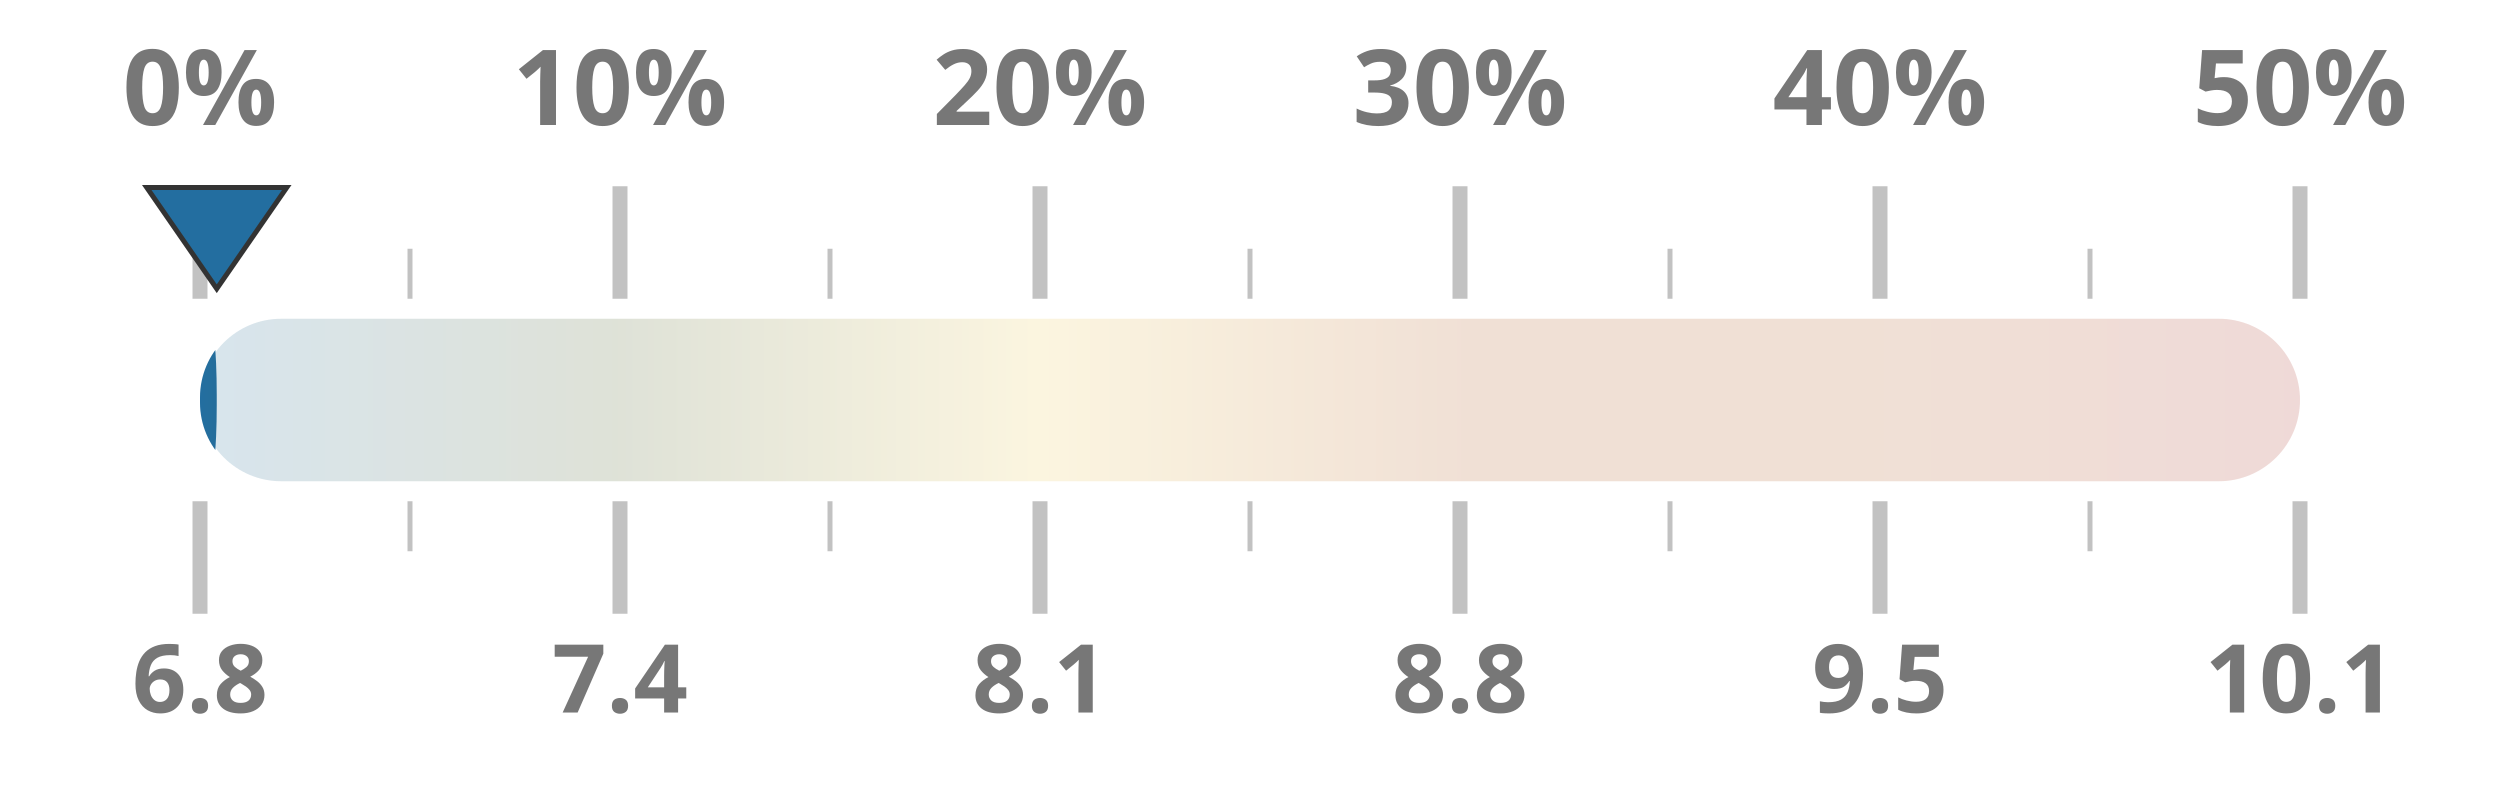
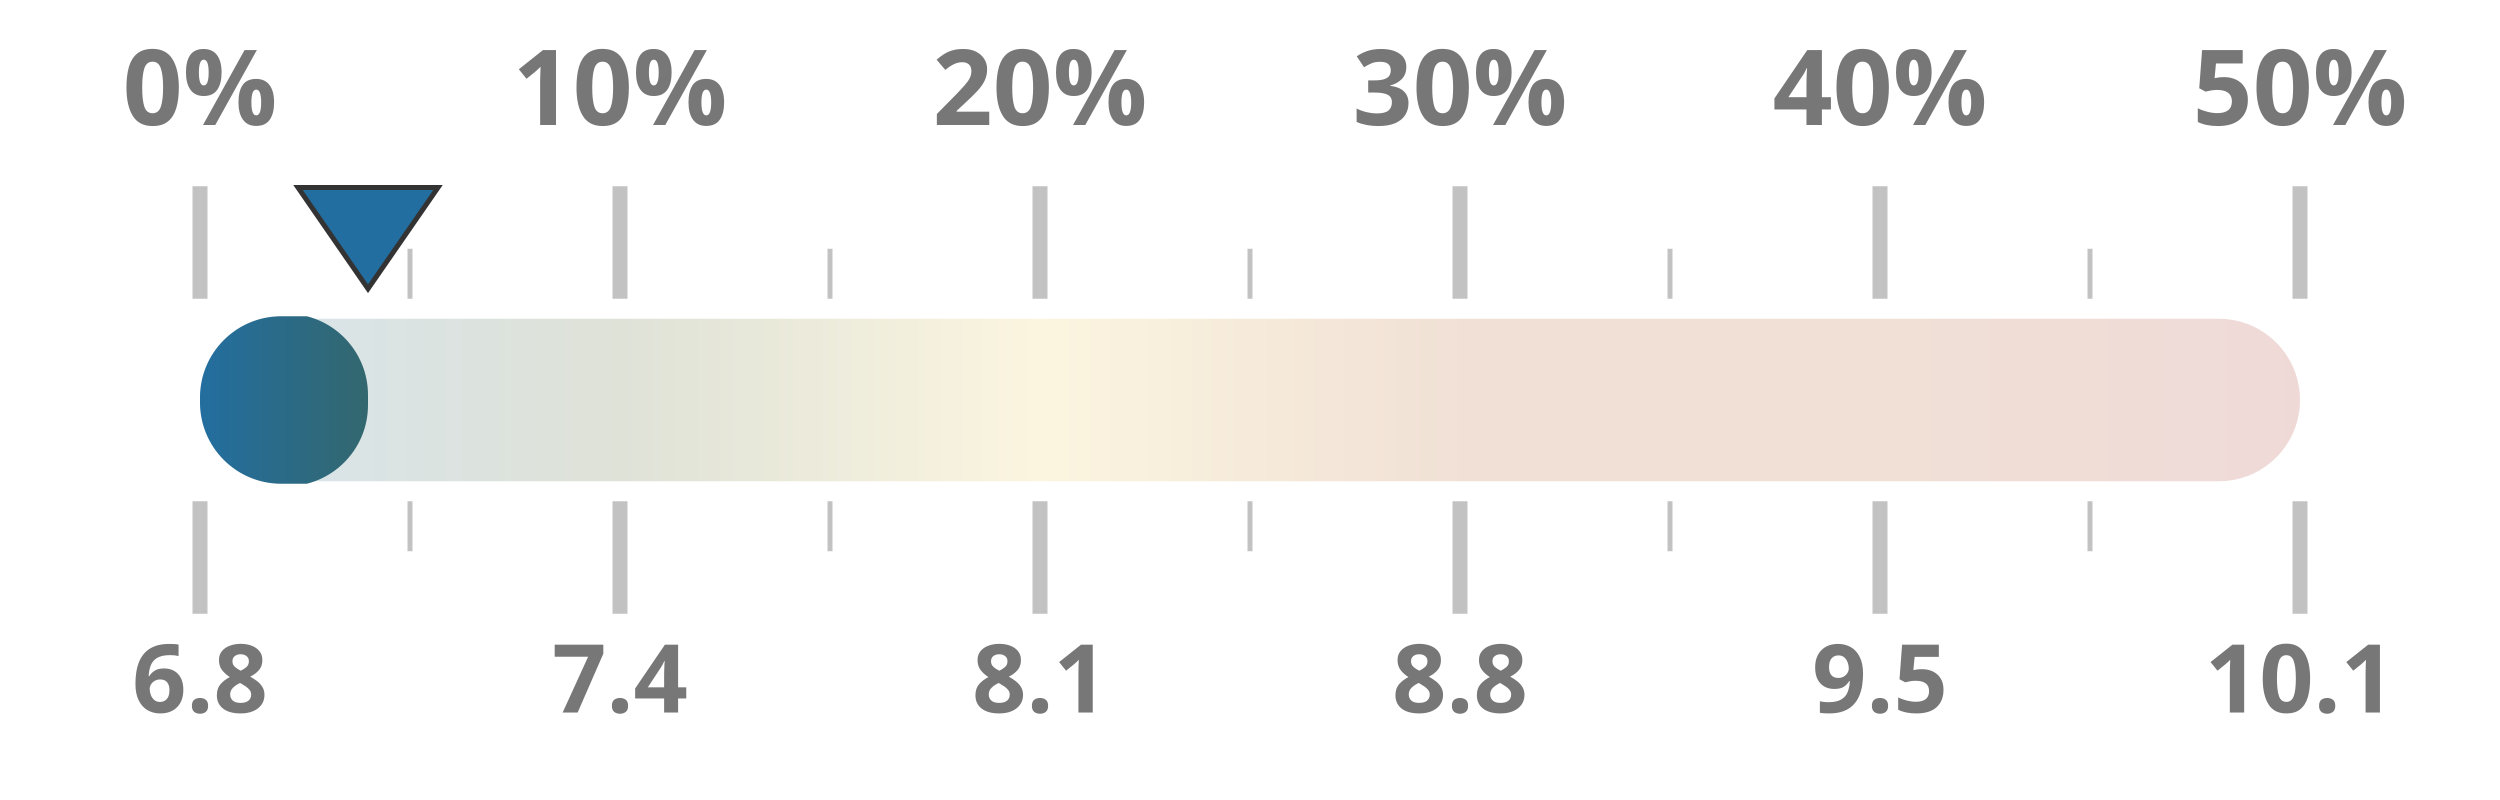
<svg xmlns="http://www.w3.org/2000/svg" width="100%" height="100%" viewBox="0 0 1000 320" preserveAspectRatio="xMidYMid meet">
  <defs>
    <linearGradient id="taxGrad" x1="0%" y1="0%" x2="100%" y2="0%">
      <stop offset="0%" stop-color="#236ea0" />
      <stop offset="20%" stop-color="#4a5d23" />
      <stop offset="40%" stop-color="#ebc850" />
      <stop offset="60%" stop-color="#af5519" />
      <stop offset="80%" stop-color="#af5519" />
      <stop offset="100%" stop-color="#a52d23" />
    </linearGradient>
    <clipPath id="taxClip">
-       <rect x="80" y="125.5" width="6.7" height="69" rx="32.5" />
+       <rect x="80" y="125.5" width="67.2" height="69" rx="32.5" />
    </clipPath>
  </defs>
  <rect x="80" y="127.5" width="840" height="65" fill="url(#taxGrad)" fill-opacity="0.18" rx="32.5" />
  <rect x="80" y="126.5" width="840" height="67" fill="url(#taxGrad)" clip-path="url(#taxClip)" rx="32.5" />
  <line x1="80.0" y1="119.5" x2="80.0" y2="74.5" stroke="#333333ff" stroke-width="6" opacity="0.3" />
  <line x1="80.0" y1="200.5" x2="80.0" y2="245.5" stroke="#333333ff" stroke-width="6" opacity="0.3" />
  <text x="80.0" y="50" text-anchor="middle" font-family="Montserrat, sans-serif" font-size="42" font-weight="700" fill="#777">0%</text>
  <text x="80.0" y="285" text-anchor="middle" font-family="Montserrat, sans-serif" font-size="38" font-weight="700" fill="#777">6.8</text>
  <line x1="164.0" y1="119.5" x2="164.0" y2="99.5" stroke="#333333ff" stroke-width="2" opacity="0.3" />
  <line x1="164.0" y1="200.5" x2="164.0" y2="220.5" stroke="#333333ff" stroke-width="2" opacity="0.3" />
  <line x1="248.0" y1="119.5" x2="248.0" y2="74.5" stroke="#333333ff" stroke-width="6" opacity="0.3" />
  <line x1="248.0" y1="200.5" x2="248.0" y2="245.5" stroke="#333333ff" stroke-width="6" opacity="0.3" />
  <text x="248.0" y="50" text-anchor="middle" font-family="Montserrat, sans-serif" font-size="42" font-weight="700" fill="#777">10%</text>
  <text x="248.0" y="285" text-anchor="middle" font-family="Montserrat, sans-serif" font-size="38" font-weight="700" fill="#777">7.4</text>
  <line x1="332.0" y1="119.5" x2="332.0" y2="99.5" stroke="#333333ff" stroke-width="2" opacity="0.3" />
  <line x1="332.0" y1="200.5" x2="332.0" y2="220.5" stroke="#333333ff" stroke-width="2" opacity="0.3" />
  <line x1="416.0" y1="119.5" x2="416.0" y2="74.5" stroke="#333333ff" stroke-width="6" opacity="0.3" />
  <line x1="416.0" y1="200.5" x2="416.0" y2="245.5" stroke="#333333ff" stroke-width="6" opacity="0.3" />
  <text x="416.0" y="50" text-anchor="middle" font-family="Montserrat, sans-serif" font-size="42" font-weight="700" fill="#777">20%</text>
  <text x="416.0" y="285" text-anchor="middle" font-family="Montserrat, sans-serif" font-size="38" font-weight="700" fill="#777">8.1</text>
  <line x1="500.0" y1="119.5" x2="500.0" y2="99.5" stroke="#333333ff" stroke-width="2" opacity="0.3" />
  <line x1="500.0" y1="200.5" x2="500.0" y2="220.5" stroke="#333333ff" stroke-width="2" opacity="0.3" />
  <line x1="584.0" y1="119.5" x2="584.0" y2="74.5" stroke="#333333ff" stroke-width="6" opacity="0.3" />
  <line x1="584.0" y1="200.5" x2="584.0" y2="245.5" stroke="#333333ff" stroke-width="6" opacity="0.3" />
  <text x="584.0" y="50" text-anchor="middle" font-family="Montserrat, sans-serif" font-size="42" font-weight="700" fill="#777">30%</text>
  <text x="584.0" y="285" text-anchor="middle" font-family="Montserrat, sans-serif" font-size="38" font-weight="700" fill="#777">8.8</text>
  <line x1="668.0" y1="119.5" x2="668.0" y2="99.5" stroke="#333333ff" stroke-width="2" opacity="0.3" />
  <line x1="668.0" y1="200.5" x2="668.0" y2="220.5" stroke="#333333ff" stroke-width="2" opacity="0.3" />
  <line x1="752.0" y1="119.5" x2="752.0" y2="74.5" stroke="#333333ff" stroke-width="6" opacity="0.3" />
  <line x1="752.0" y1="200.5" x2="752.0" y2="245.5" stroke="#333333ff" stroke-width="6" opacity="0.3" />
  <text x="752.0" y="50" text-anchor="middle" font-family="Montserrat, sans-serif" font-size="42" font-weight="700" fill="#777">40%</text>
  <text x="752.0" y="285" text-anchor="middle" font-family="Montserrat, sans-serif" font-size="38" font-weight="700" fill="#777">9.5</text>
  <line x1="836.0" y1="119.5" x2="836.0" y2="99.5" stroke="#333333ff" stroke-width="2" opacity="0.3" />
  <line x1="836.0" y1="200.5" x2="836.0" y2="220.5" stroke="#333333ff" stroke-width="2" opacity="0.3" />
  <line x1="920.0" y1="119.5" x2="920.0" y2="74.5" stroke="#333333ff" stroke-width="6" opacity="0.3" />
  <line x1="920.0" y1="200.5" x2="920.0" y2="245.5" stroke="#333333ff" stroke-width="6" opacity="0.3" />
  <text x="920.0" y="50" text-anchor="middle" font-family="Montserrat, sans-serif" font-size="42" font-weight="700" fill="#777">50%</text>
  <text x="920.0" y="285" text-anchor="middle" font-family="Montserrat, sans-serif" font-size="38" font-weight="700" fill="#777">10.1</text>
-   <polygon points="86.7,115.5 58.7,75 114.7,75" fill="#236ea0" stroke="#333333ff" stroke-width="2" />
+   <polygon points="147.2,115.5 119.2,75 175.2,75" fill="#236ea0" stroke="#333333ff" stroke-width="2" />
</svg>
